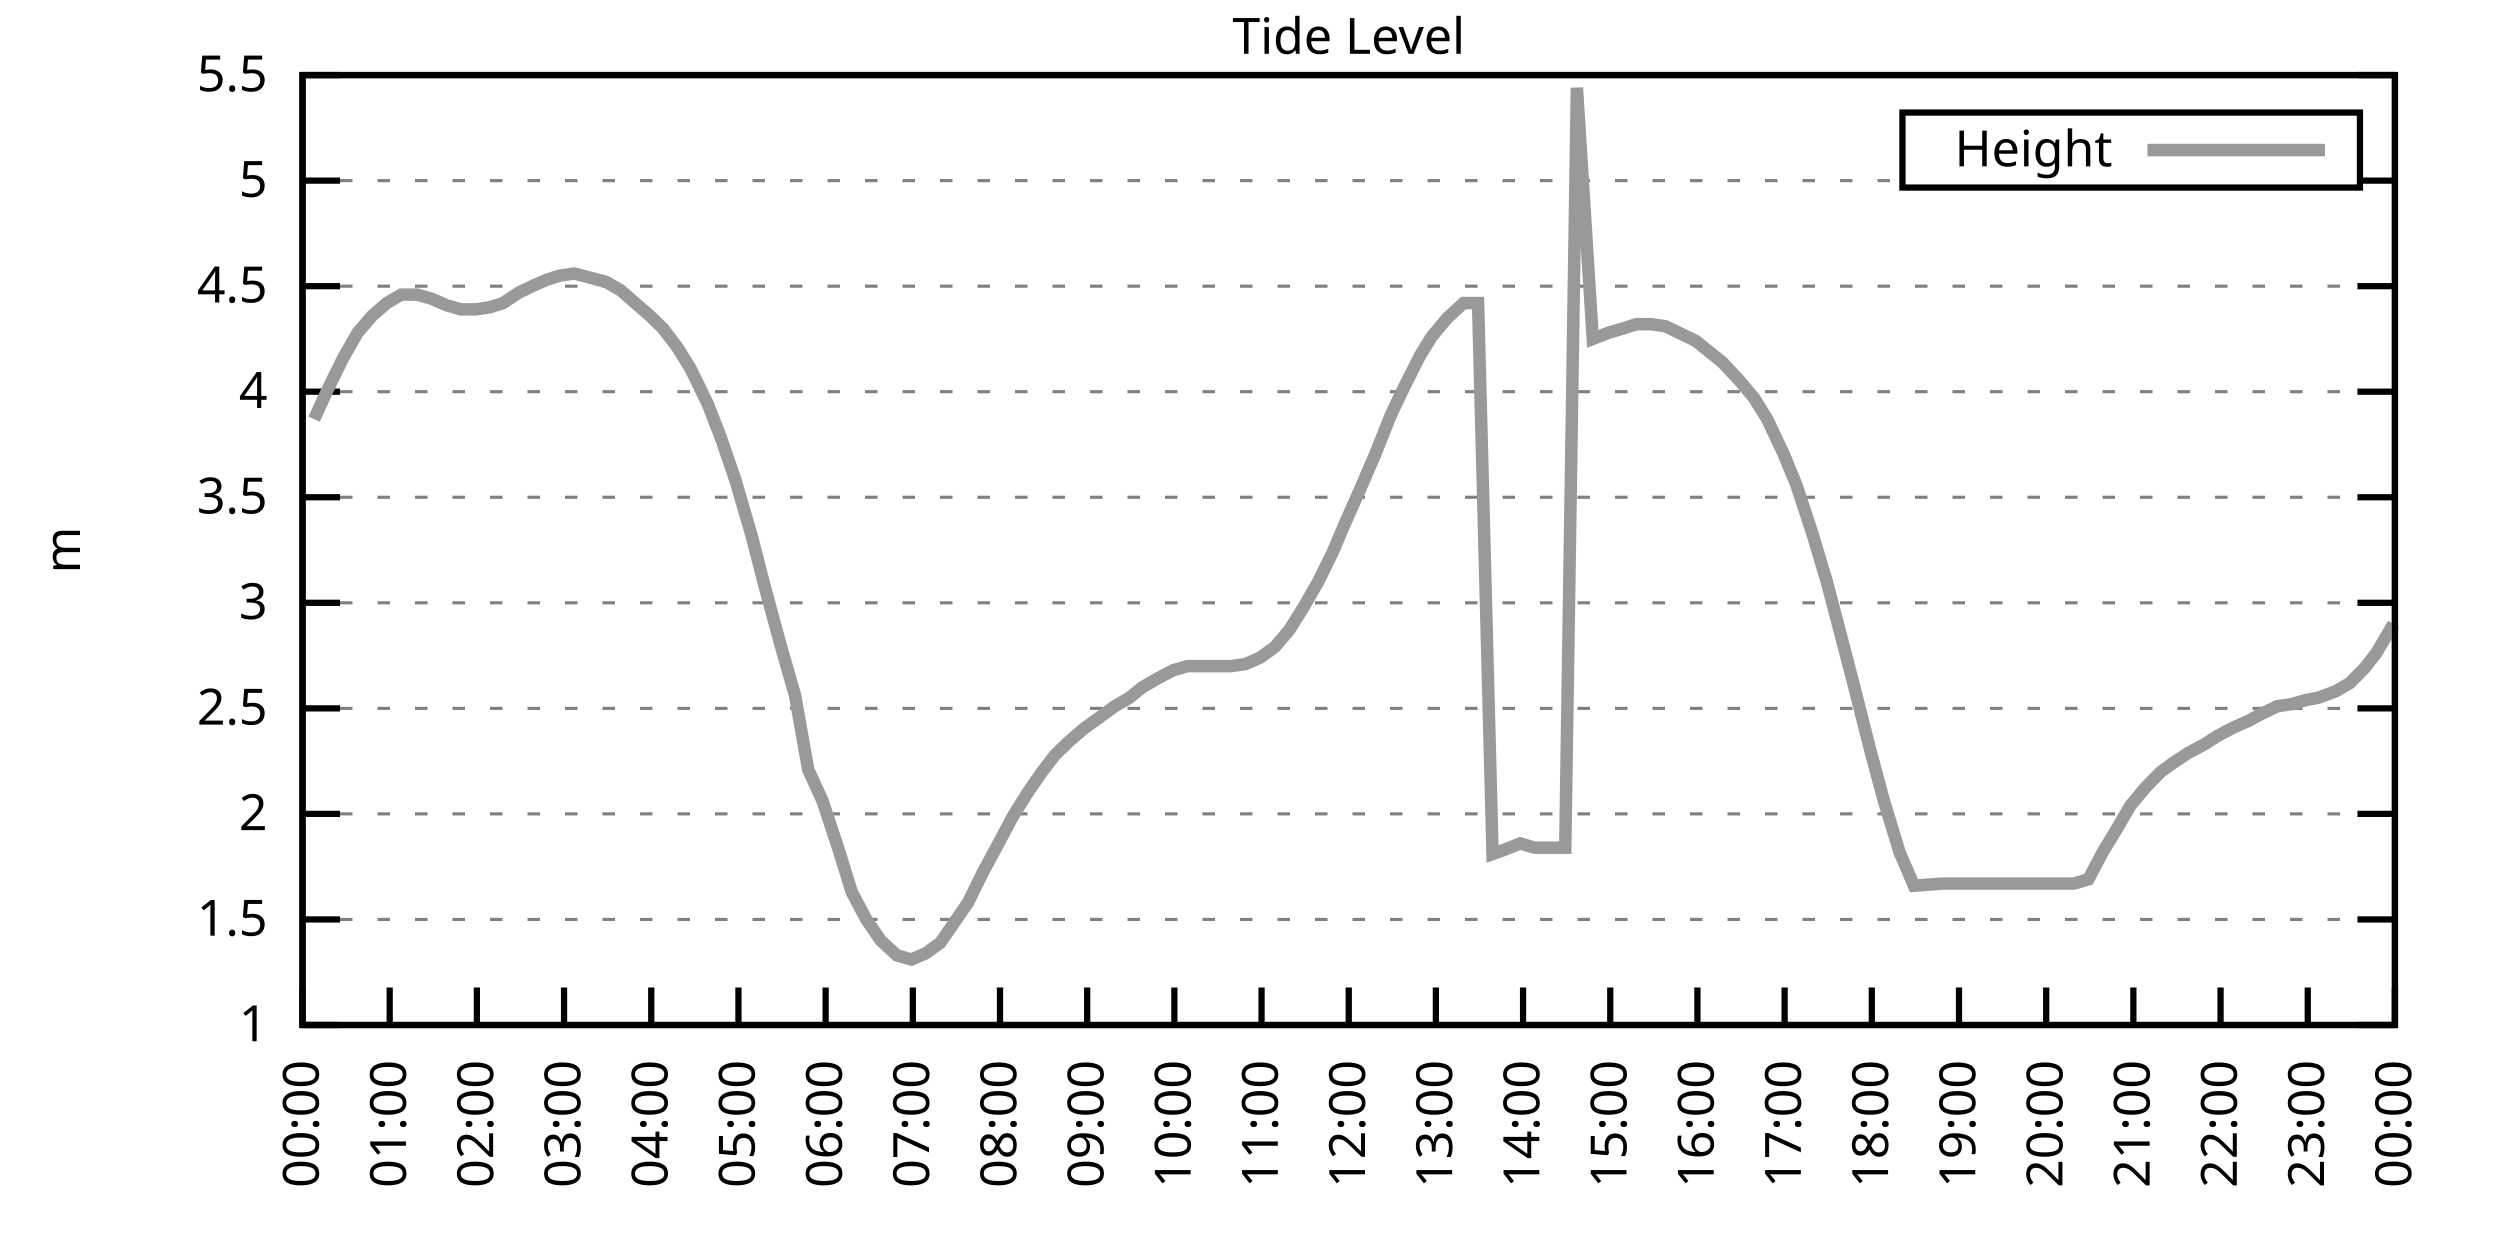
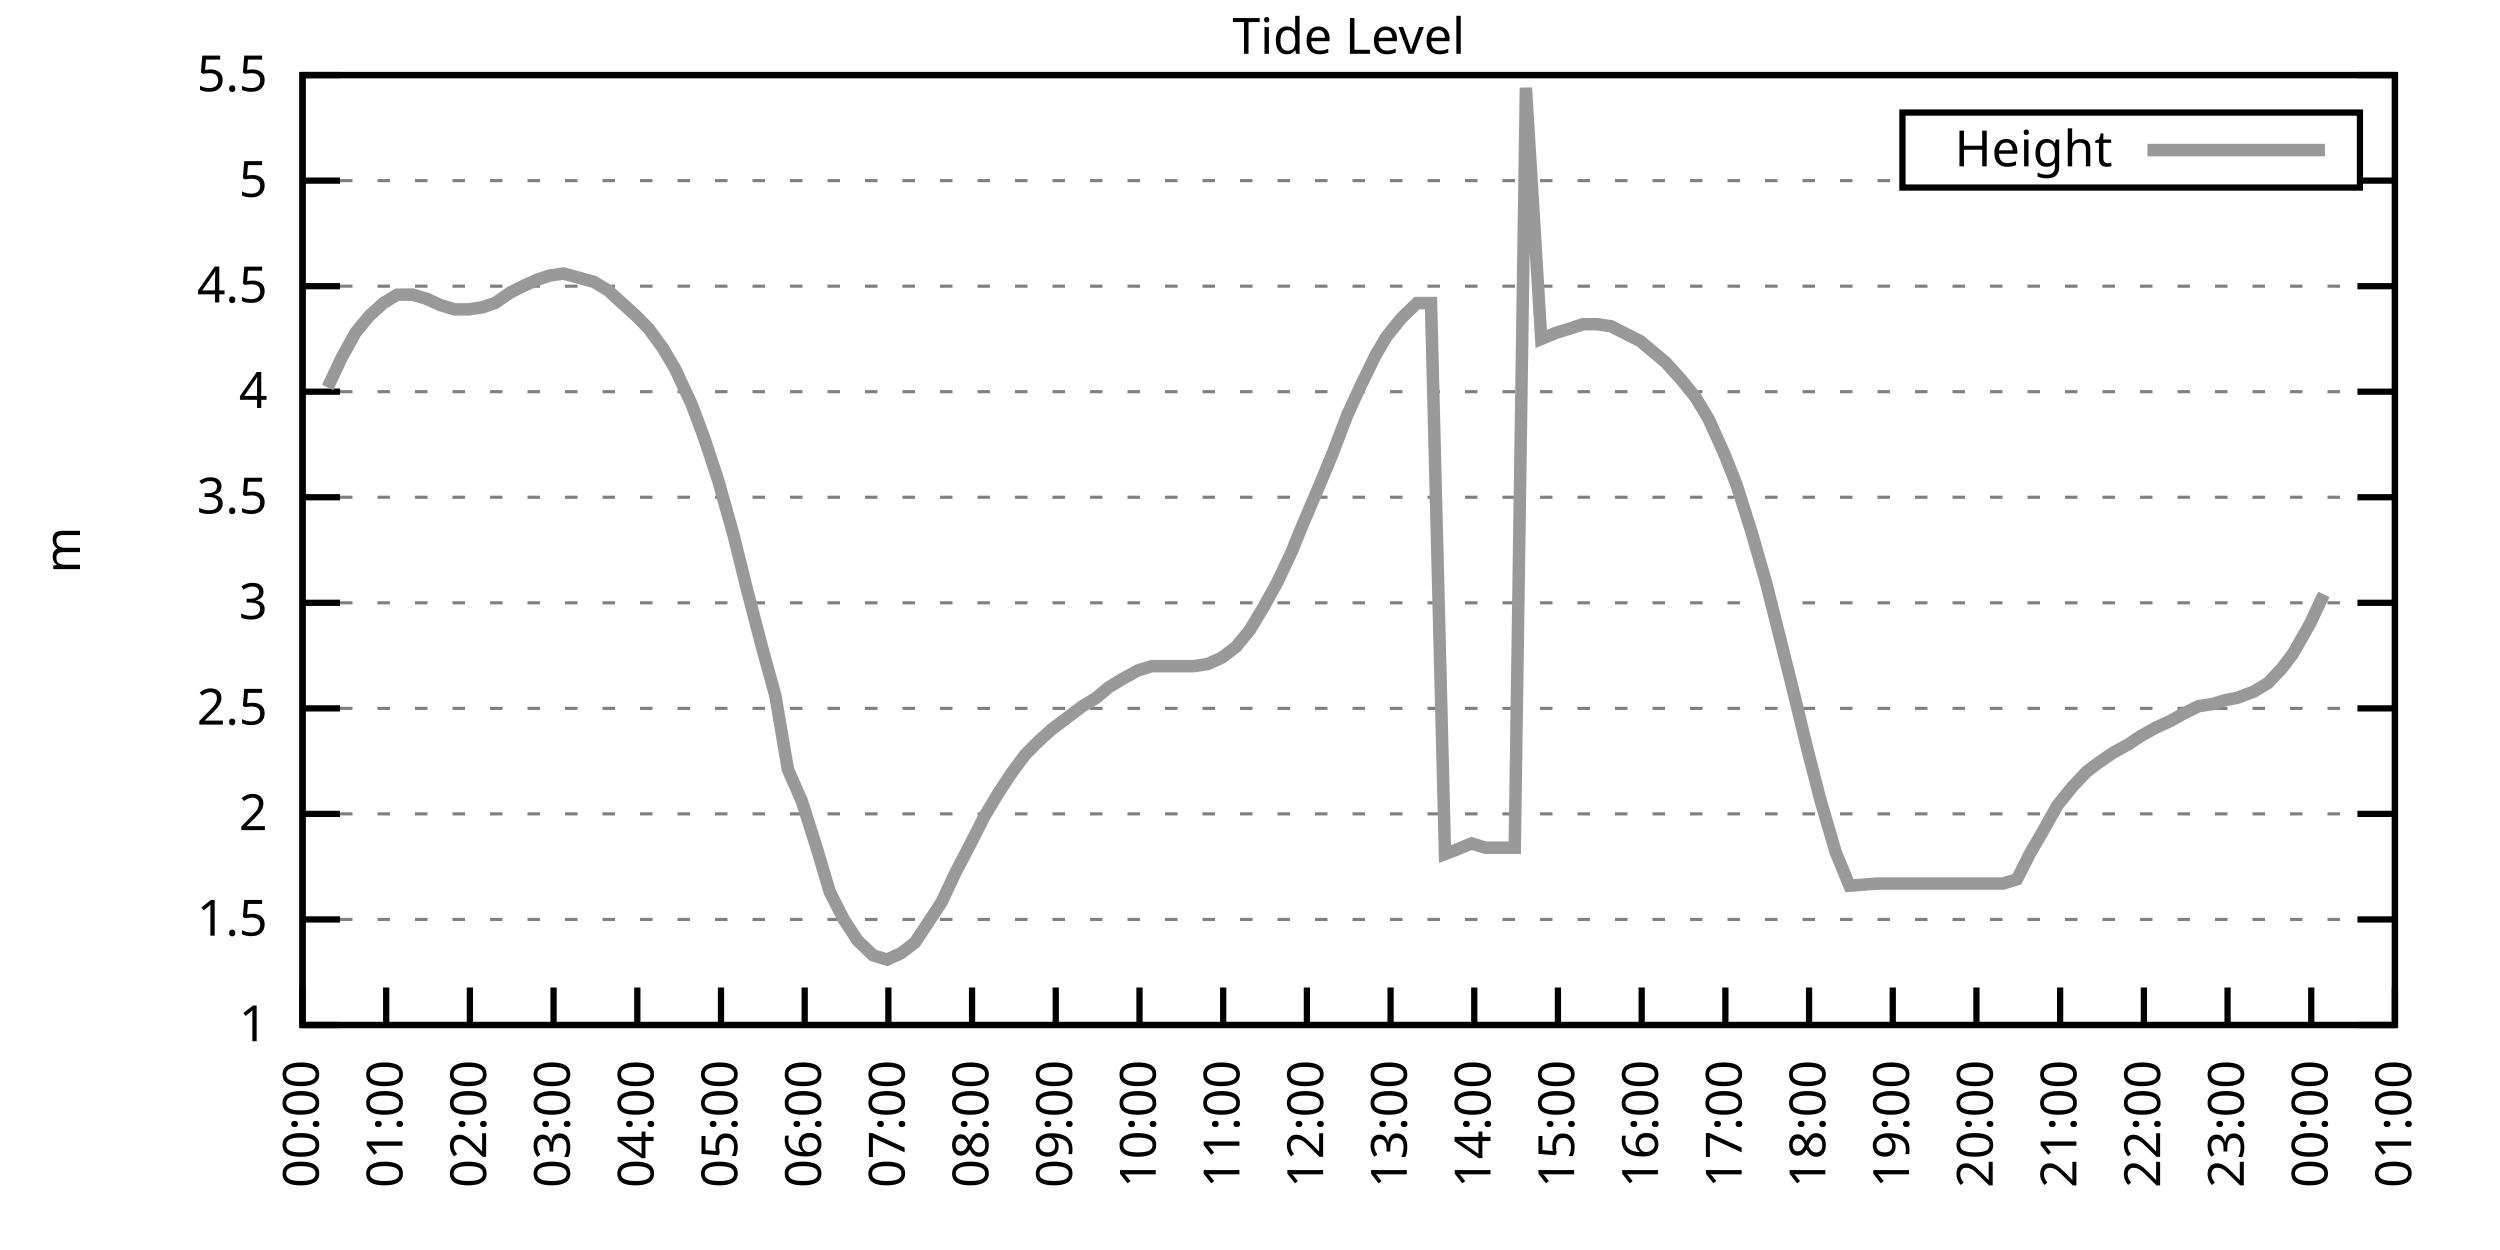
<svg xmlns="http://www.w3.org/2000/svg" xmlns:xlink="http://www.w3.org/1999/xlink" width="400" height="200" viewBox="0 0 400 200">
  <g id="gnuplot_canvas">
    <rect x="0" y="0" width="400" height="200" fill="none" />
    <defs>
      <circle id="gpDot" r="0.5" stroke-width="0.5" stroke="currentColor" />
      <path id="gpPt0" stroke-width="0.333" stroke="currentColor" d="M-1,0 h2 M0,-1 v2" />
      <path id="gpPt1" stroke-width="0.333" stroke="currentColor" d="M-1,-1 L1,1 M1,-1 L-1,1" />
      <path id="gpPt2" stroke-width="0.333" stroke="currentColor" d="M-1,0 L1,0 M0,-1 L0,1 M-1,-1 L1,1 M-1,1 L1,-1" />
      <rect id="gpPt3" stroke-width="0.333" stroke="currentColor" x="-1" y="-1" width="2" height="2" />
      <rect id="gpPt4" stroke-width="0.333" stroke="currentColor" fill="currentColor" x="-1" y="-1" width="2" height="2" />
      <circle id="gpPt5" stroke-width="0.333" stroke="currentColor" cx="0" cy="0" r="1" />
      <use xlink:href="#gpPt5" id="gpPt6" fill="currentColor" stroke="none" />
      <path id="gpPt7" stroke-width="0.333" stroke="currentColor" d="M0,-1.33 L-1.33,0.67 L1.33,0.67 z" />
      <use xlink:href="#gpPt7" id="gpPt8" fill="currentColor" stroke="none" />
      <use xlink:href="#gpPt7" id="gpPt9" stroke="currentColor" transform="rotate(180)" />
      <use xlink:href="#gpPt9" id="gpPt10" fill="currentColor" stroke="none" />
      <use xlink:href="#gpPt3" id="gpPt11" stroke="currentColor" transform="rotate(45)" />
      <use xlink:href="#gpPt11" id="gpPt12" fill="currentColor" stroke="none" />
      <path id="gpPt13" stroke-width="0.333" stroke="currentColor" d="M0,1.330 L1.265,0.411 L0.782,-1.067 L-0.782,-1.076 L-1.265,0.411 z" />
      <use xlink:href="#gpPt13" id="gpPt14" fill="currentColor" stroke="none" />
      <filter id="textbox" filterUnits="objectBoundingBox" x="0" y="0" height="1" width="1">
        <feFlood flood-color="white" flood-opacity="1" result="bgnd" />
        <feComposite in="SourceGraphic" in2="bgnd" operator="atop" />
      </filter>
      <filter id="greybox" filterUnits="objectBoundingBox" x="0" y="0" height="1" width="1">
        <feFlood flood-color="lightgrey" flood-opacity="1" result="grey" />
        <feComposite in="SourceGraphic" in2="grey" operator="atop" />
      </filter>
    </defs>
    <g fill="none" color="white" stroke="currentColor" stroke-width="1.00" stroke-linecap="butt" stroke-linejoin="miter">
</g>
    <g fill="none" color="black" stroke="currentColor" stroke-width="1.00" stroke-linecap="butt" stroke-linejoin="miter">
      <g stroke="none" shape-rendering="crispEdges">
        <polygon fill="rgb(255, 255, 255)" points="48.40,164.00 383.18,164.00 383.18,12.02 48.40,12.02 " />
      </g>
    </g>
    <g fill="none" color="black" stroke="currentColor" stroke-width="1.00" stroke-linecap="butt" stroke-linejoin="miter">
</g>
    <g fill="none" color="black" stroke="black" stroke-width="0.50" stroke-linecap="butt" stroke-linejoin="miter">
</g>
    <g fill="none" color="gray" stroke="currentColor" stroke-width="0.50" stroke-linecap="butt" stroke-linejoin="miter">
      <path stroke="gray" stroke-dasharray="2,4" class="gridline" d="M48.40,164.00 L383.19,164.00  " />
    </g>
    <g fill="none" color="gray" stroke="gray" stroke-width="1.00" stroke-linecap="butt" stroke-linejoin="miter">
</g>
    <g fill="none" color="black" stroke="currentColor" stroke-width="1.00" stroke-linecap="butt" stroke-linejoin="miter">
      <path stroke="black" d="M48.40,164.00 L54.40,164.00 M383.19,164.00 L377.19,164.00  " />
      <g transform="translate(42.80,166.60)" stroke="none" fill="black" font-family="Sans" font-size="8.00" text-anchor="end">
        <text>
          <tspan font-family="Sans"> 1</tspan>
        </text>
      </g>
    </g>
    <g fill="none" color="black" stroke="currentColor" stroke-width="1.00" stroke-linecap="butt" stroke-linejoin="miter">
</g>
    <g fill="none" color="black" stroke="black" stroke-width="0.50" stroke-linecap="butt" stroke-linejoin="miter">
</g>
    <g fill="none" color="gray" stroke="currentColor" stroke-width="0.50" stroke-linecap="butt" stroke-linejoin="miter">
      <path stroke="gray" stroke-dasharray="2,4" class="gridline" d="M48.40,147.11 L383.19,147.11  " />
    </g>
    <g fill="none" color="gray" stroke="gray" stroke-width="1.00" stroke-linecap="butt" stroke-linejoin="miter">
</g>
    <g fill="none" color="black" stroke="currentColor" stroke-width="1.00" stroke-linecap="butt" stroke-linejoin="miter">
      <path stroke="black" d="M48.40,147.11 L54.40,147.11 M383.19,147.11 L377.19,147.11  " />
      <g transform="translate(42.80,149.71)" stroke="none" fill="black" font-family="Sans" font-size="8.00" text-anchor="end">
        <text>
          <tspan font-family="Sans"> 1.5</tspan>
        </text>
      </g>
    </g>
    <g fill="none" color="black" stroke="currentColor" stroke-width="1.00" stroke-linecap="butt" stroke-linejoin="miter">
</g>
    <g fill="none" color="black" stroke="black" stroke-width="0.50" stroke-linecap="butt" stroke-linejoin="miter">
</g>
    <g fill="none" color="gray" stroke="currentColor" stroke-width="0.50" stroke-linecap="butt" stroke-linejoin="miter">
      <path stroke="gray" stroke-dasharray="2,4" class="gridline" d="M48.40,130.22 L383.19,130.22  " />
    </g>
    <g fill="none" color="gray" stroke="gray" stroke-width="1.00" stroke-linecap="butt" stroke-linejoin="miter">
</g>
    <g fill="none" color="black" stroke="currentColor" stroke-width="1.00" stroke-linecap="butt" stroke-linejoin="miter">
      <path stroke="black" d="M48.40,130.22 L54.40,130.22 M383.19,130.22 L377.19,130.22  " />
      <g transform="translate(42.80,132.82)" stroke="none" fill="black" font-family="Sans" font-size="8.00" text-anchor="end">
        <text>
          <tspan font-family="Sans"> 2</tspan>
        </text>
      </g>
    </g>
    <g fill="none" color="black" stroke="currentColor" stroke-width="1.00" stroke-linecap="butt" stroke-linejoin="miter">
</g>
    <g fill="none" color="black" stroke="black" stroke-width="0.50" stroke-linecap="butt" stroke-linejoin="miter">
</g>
    <g fill="none" color="gray" stroke="currentColor" stroke-width="0.50" stroke-linecap="butt" stroke-linejoin="miter">
      <path stroke="gray" stroke-dasharray="2,4" class="gridline" d="M48.40,113.34 L383.19,113.34  " />
    </g>
    <g fill="none" color="gray" stroke="gray" stroke-width="1.00" stroke-linecap="butt" stroke-linejoin="miter">
</g>
    <g fill="none" color="black" stroke="currentColor" stroke-width="1.00" stroke-linecap="butt" stroke-linejoin="miter">
      <path stroke="black" d="M48.40,113.34 L54.40,113.34 M383.19,113.34 L377.19,113.34  " />
      <g transform="translate(42.80,115.94)" stroke="none" fill="black" font-family="Sans" font-size="8.00" text-anchor="end">
        <text>
          <tspan font-family="Sans"> 2.5</tspan>
        </text>
      </g>
    </g>
    <g fill="none" color="black" stroke="currentColor" stroke-width="1.00" stroke-linecap="butt" stroke-linejoin="miter">
</g>
    <g fill="none" color="black" stroke="black" stroke-width="0.50" stroke-linecap="butt" stroke-linejoin="miter">
</g>
    <g fill="none" color="gray" stroke="currentColor" stroke-width="0.50" stroke-linecap="butt" stroke-linejoin="miter">
      <path stroke="gray" stroke-dasharray="2,4" class="gridline" d="M48.40,96.45 L383.19,96.45  " />
    </g>
    <g fill="none" color="gray" stroke="gray" stroke-width="1.00" stroke-linecap="butt" stroke-linejoin="miter">
</g>
    <g fill="none" color="black" stroke="currentColor" stroke-width="1.00" stroke-linecap="butt" stroke-linejoin="miter">
      <path stroke="black" d="M48.40,96.45 L54.40,96.45 M383.19,96.45 L377.19,96.45  " />
      <g transform="translate(42.80,99.05)" stroke="none" fill="black" font-family="Sans" font-size="8.00" text-anchor="end">
        <text>
          <tspan font-family="Sans"> 3</tspan>
        </text>
      </g>
    </g>
    <g fill="none" color="black" stroke="currentColor" stroke-width="1.00" stroke-linecap="butt" stroke-linejoin="miter">
</g>
    <g fill="none" color="black" stroke="black" stroke-width="0.50" stroke-linecap="butt" stroke-linejoin="miter">
</g>
    <g fill="none" color="gray" stroke="currentColor" stroke-width="0.50" stroke-linecap="butt" stroke-linejoin="miter">
      <path stroke="gray" stroke-dasharray="2,4" class="gridline" d="M48.40,79.56 L383.19,79.56  " />
    </g>
    <g fill="none" color="gray" stroke="gray" stroke-width="1.00" stroke-linecap="butt" stroke-linejoin="miter">
</g>
    <g fill="none" color="black" stroke="currentColor" stroke-width="1.00" stroke-linecap="butt" stroke-linejoin="miter">
      <path stroke="black" d="M48.40,79.56 L54.40,79.56 M383.19,79.56 L377.19,79.56  " />
      <g transform="translate(42.80,82.16)" stroke="none" fill="black" font-family="Sans" font-size="8.00" text-anchor="end">
        <text>
          <tspan font-family="Sans"> 3.5</tspan>
        </text>
      </g>
    </g>
    <g fill="none" color="black" stroke="currentColor" stroke-width="1.00" stroke-linecap="butt" stroke-linejoin="miter">
</g>
    <g fill="none" color="black" stroke="black" stroke-width="0.50" stroke-linecap="butt" stroke-linejoin="miter">
</g>
    <g fill="none" color="gray" stroke="currentColor" stroke-width="0.50" stroke-linecap="butt" stroke-linejoin="miter">
      <path stroke="gray" stroke-dasharray="2,4" class="gridline" d="M48.40,62.67 L383.19,62.67  " />
    </g>
    <g fill="none" color="gray" stroke="gray" stroke-width="1.00" stroke-linecap="butt" stroke-linejoin="miter">
</g>
    <g fill="none" color="black" stroke="currentColor" stroke-width="1.00" stroke-linecap="butt" stroke-linejoin="miter">
      <path stroke="black" d="M48.40,62.67 L54.40,62.67 M383.19,62.67 L377.19,62.67  " />
      <g transform="translate(42.80,65.27)" stroke="none" fill="black" font-family="Sans" font-size="8.00" text-anchor="end">
        <text>
          <tspan font-family="Sans"> 4</tspan>
        </text>
      </g>
    </g>
    <g fill="none" color="black" stroke="currentColor" stroke-width="1.00" stroke-linecap="butt" stroke-linejoin="miter">
</g>
    <g fill="none" color="black" stroke="black" stroke-width="0.50" stroke-linecap="butt" stroke-linejoin="miter">
</g>
    <g fill="none" color="gray" stroke="currentColor" stroke-width="0.50" stroke-linecap="butt" stroke-linejoin="miter">
      <path stroke="gray" stroke-dasharray="2,4" class="gridline" d="M48.40,45.79 L383.19,45.79  " />
    </g>
    <g fill="none" color="gray" stroke="gray" stroke-width="1.00" stroke-linecap="butt" stroke-linejoin="miter">
</g>
    <g fill="none" color="black" stroke="currentColor" stroke-width="1.00" stroke-linecap="butt" stroke-linejoin="miter">
      <path stroke="black" d="M48.40,45.79 L54.40,45.79 M383.19,45.79 L377.19,45.79  " />
      <g transform="translate(42.80,48.39)" stroke="none" fill="black" font-family="Sans" font-size="8.00" text-anchor="end">
        <text>
          <tspan font-family="Sans"> 4.5</tspan>
        </text>
      </g>
    </g>
    <g fill="none" color="black" stroke="currentColor" stroke-width="1.00" stroke-linecap="butt" stroke-linejoin="miter">
</g>
    <g fill="none" color="black" stroke="black" stroke-width="0.50" stroke-linecap="butt" stroke-linejoin="miter">
</g>
    <g fill="none" color="gray" stroke="currentColor" stroke-width="0.50" stroke-linecap="butt" stroke-linejoin="miter">
      <path stroke="gray" stroke-dasharray="2,4" class="gridline" d="M48.40,28.90 L304.39,28.90 M377.59,28.90 L383.19,28.90  " />
    </g>
    <g fill="none" color="gray" stroke="gray" stroke-width="1.00" stroke-linecap="butt" stroke-linejoin="miter">
</g>
    <g fill="none" color="black" stroke="currentColor" stroke-width="1.00" stroke-linecap="butt" stroke-linejoin="miter">
      <path stroke="black" d="M48.40,28.90 L54.40,28.90 M383.19,28.90 L377.19,28.90  " />
      <g transform="translate(42.80,31.50)" stroke="none" fill="black" font-family="Sans" font-size="8.00" text-anchor="end">
        <text>
          <tspan font-family="Sans"> 5</tspan>
        </text>
      </g>
    </g>
    <g fill="none" color="black" stroke="currentColor" stroke-width="1.00" stroke-linecap="butt" stroke-linejoin="miter">
</g>
    <g fill="none" color="black" stroke="black" stroke-width="0.50" stroke-linecap="butt" stroke-linejoin="miter">
</g>
    <g fill="none" color="gray" stroke="currentColor" stroke-width="0.50" stroke-linecap="butt" stroke-linejoin="miter">
      <path stroke="gray" stroke-dasharray="2,4" class="gridline" d="M48.40,12.01 L383.19,12.01  " />
    </g>
    <g fill="none" color="gray" stroke="gray" stroke-width="1.00" stroke-linecap="butt" stroke-linejoin="miter">
</g>
    <g fill="none" color="black" stroke="currentColor" stroke-width="1.00" stroke-linecap="butt" stroke-linejoin="miter">
      <path stroke="black" d="M48.40,12.01 L54.40,12.01 M383.19,12.01 L377.19,12.01  " />
      <g transform="translate(42.80,14.61)" stroke="none" fill="black" font-family="Sans" font-size="8.00" text-anchor="end">
        <text>
          <tspan font-family="Sans"> 5.5</tspan>
        </text>
      </g>
    </g>
    <g fill="none" color="black" stroke="currentColor" stroke-width="1.00" stroke-linecap="butt" stroke-linejoin="miter">
      <path stroke="black" d="M48.40,164.00 L48.40,158.00  " />
      <g transform="translate(51.00,169.60) rotate(270.00)" stroke="none" fill="black" font-family="Sans" font-size="8.00" text-anchor="end">
        <text>
          <tspan font-family="Sans">00:00</tspan>
        </text>
      </g>
    </g>
    <g fill="none" color="black" stroke="currentColor" stroke-width="1.00" stroke-linecap="butt" stroke-linejoin="miter">
-       <path stroke="black" d="M62.35,164.00 L62.35,158.00  " />
-       <g transform="translate(64.95,169.60) rotate(270.00)" stroke="none" fill="black" font-family="Sans" font-size="8.00" text-anchor="end">
+       <path stroke="black" d="M61.79,164.00 L61.79,158.00  " />
+       <g transform="translate(64.39,169.60) rotate(270.00)" stroke="none" fill="black" font-family="Sans" font-size="8.00" text-anchor="end">
        <text>
          <tspan font-family="Sans">01:00</tspan>
        </text>
      </g>
    </g>
    <g fill="none" color="black" stroke="currentColor" stroke-width="1.00" stroke-linecap="butt" stroke-linejoin="miter">
-       <path stroke="black" d="M76.30,164.00 L76.30,158.00  " />
-       <g transform="translate(78.90,169.60) rotate(270.00)" stroke="none" fill="black" font-family="Sans" font-size="8.00" text-anchor="end">
+       <path stroke="black" d="M75.18,164.00 L75.18,158.00  " />
+       <g transform="translate(77.78,169.60) rotate(270.00)" stroke="none" fill="black" font-family="Sans" font-size="8.00" text-anchor="end">
        <text>
          <tspan font-family="Sans">02:00</tspan>
        </text>
      </g>
    </g>
    <g fill="none" color="black" stroke="currentColor" stroke-width="1.00" stroke-linecap="butt" stroke-linejoin="miter">
-       <path stroke="black" d="M90.25,164.00 L90.25,158.00  " />
-       <g transform="translate(92.85,169.60) rotate(270.00)" stroke="none" fill="black" font-family="Sans" font-size="8.00" text-anchor="end">
+       <path stroke="black" d="M88.57,164.00 L88.57,158.00  " />
+       <g transform="translate(91.17,169.60) rotate(270.00)" stroke="none" fill="black" font-family="Sans" font-size="8.00" text-anchor="end">
        <text>
          <tspan font-family="Sans">03:00</tspan>
        </text>
      </g>
    </g>
    <g fill="none" color="black" stroke="currentColor" stroke-width="1.00" stroke-linecap="butt" stroke-linejoin="miter">
-       <path stroke="black" d="M104.20,164.00 L104.20,158.00  " />
-       <g transform="translate(106.80,169.60) rotate(270.00)" stroke="none" fill="black" font-family="Sans" font-size="8.00" text-anchor="end">
+       <path stroke="black" d="M101.97,164.00 L101.97,158.00  " />
+       <g transform="translate(104.57,169.60) rotate(270.00)" stroke="none" fill="black" font-family="Sans" font-size="8.00" text-anchor="end">
        <text>
          <tspan font-family="Sans">04:00</tspan>
        </text>
      </g>
    </g>
    <g fill="none" color="black" stroke="currentColor" stroke-width="1.00" stroke-linecap="butt" stroke-linejoin="miter">
-       <path stroke="black" d="M118.15,164.00 L118.15,158.00  " />
-       <g transform="translate(120.75,169.60) rotate(270.00)" stroke="none" fill="black" font-family="Sans" font-size="8.00" text-anchor="end">
+       <path stroke="black" d="M115.36,164.00 L115.36,158.00  " />
+       <g transform="translate(117.96,169.60) rotate(270.00)" stroke="none" fill="black" font-family="Sans" font-size="8.00" text-anchor="end">
        <text>
          <tspan font-family="Sans">05:00</tspan>
        </text>
      </g>
    </g>
    <g fill="none" color="black" stroke="currentColor" stroke-width="1.00" stroke-linecap="butt" stroke-linejoin="miter">
-       <path stroke="black" d="M132.10,164.00 L132.10,158.00  " />
-       <g transform="translate(134.70,169.60) rotate(270.00)" stroke="none" fill="black" font-family="Sans" font-size="8.00" text-anchor="end">
+       <path stroke="black" d="M128.75,164.00 L128.75,158.00  " />
+       <g transform="translate(131.35,169.60) rotate(270.00)" stroke="none" fill="black" font-family="Sans" font-size="8.00" text-anchor="end">
        <text>
          <tspan font-family="Sans">06:00</tspan>
        </text>
      </g>
    </g>
    <g fill="none" color="black" stroke="currentColor" stroke-width="1.00" stroke-linecap="butt" stroke-linejoin="miter">
-       <path stroke="black" d="M146.05,164.00 L146.05,158.00  " />
-       <g transform="translate(148.65,169.60) rotate(270.00)" stroke="none" fill="black" font-family="Sans" font-size="8.00" text-anchor="end">
+       <path stroke="black" d="M142.14,164.00 L142.14,158.00  " />
+       <g transform="translate(144.74,169.60) rotate(270.00)" stroke="none" fill="black" font-family="Sans" font-size="8.00" text-anchor="end">
        <text>
          <tspan font-family="Sans">07:00</tspan>
        </text>
      </g>
    </g>
    <g fill="none" color="black" stroke="currentColor" stroke-width="1.00" stroke-linecap="butt" stroke-linejoin="miter">
-       <path stroke="black" d="M160.00,164.00 L160.00,158.00  " />
-       <g transform="translate(162.60,169.60) rotate(270.00)" stroke="none" fill="black" font-family="Sans" font-size="8.00" text-anchor="end">
+       <path stroke="black" d="M155.53,164.00 L155.53,158.00  " />
+       <g transform="translate(158.13,169.60) rotate(270.00)" stroke="none" fill="black" font-family="Sans" font-size="8.00" text-anchor="end">
        <text>
          <tspan font-family="Sans">08:00</tspan>
        </text>
      </g>
    </g>
    <g fill="none" color="black" stroke="currentColor" stroke-width="1.00" stroke-linecap="butt" stroke-linejoin="miter">
-       <path stroke="black" d="M173.95,164.00 L173.95,158.00  " />
-       <g transform="translate(176.55,169.60) rotate(270.00)" stroke="none" fill="black" font-family="Sans" font-size="8.00" text-anchor="end">
+       <path stroke="black" d="M168.92,164.00 L168.92,158.00  " />
+       <g transform="translate(171.52,169.60) rotate(270.00)" stroke="none" fill="black" font-family="Sans" font-size="8.00" text-anchor="end">
        <text>
          <tspan font-family="Sans">09:00</tspan>
        </text>
      </g>
    </g>
    <g fill="none" color="black" stroke="currentColor" stroke-width="1.00" stroke-linecap="butt" stroke-linejoin="miter">
-       <path stroke="black" d="M187.90,164.00 L187.90,158.00  " />
-       <g transform="translate(190.50,169.60) rotate(270.00)" stroke="none" fill="black" font-family="Sans" font-size="8.00" text-anchor="end">
+       <path stroke="black" d="M182.32,164.00 L182.32,158.00  " />
+       <g transform="translate(184.92,169.60) rotate(270.00)" stroke="none" fill="black" font-family="Sans" font-size="8.00" text-anchor="end">
        <text>
          <tspan font-family="Sans">10:00</tspan>
        </text>
      </g>
    </g>
    <g fill="none" color="black" stroke="currentColor" stroke-width="1.00" stroke-linecap="butt" stroke-linejoin="miter">
-       <path stroke="black" d="M201.85,164.00 L201.85,158.00  " />
-       <g transform="translate(204.45,169.60) rotate(270.00)" stroke="none" fill="black" font-family="Sans" font-size="8.00" text-anchor="end">
+       <path stroke="black" d="M195.71,164.00 L195.71,158.00  " />
+       <g transform="translate(198.31,169.60) rotate(270.00)" stroke="none" fill="black" font-family="Sans" font-size="8.00" text-anchor="end">
        <text>
          <tspan font-family="Sans">11:00</tspan>
        </text>
      </g>
    </g>
    <g fill="none" color="black" stroke="currentColor" stroke-width="1.00" stroke-linecap="butt" stroke-linejoin="miter">
-       <path stroke="black" d="M215.80,164.00 L215.80,158.00  " />
-       <g transform="translate(218.40,169.60) rotate(270.00)" stroke="none" fill="black" font-family="Sans" font-size="8.00" text-anchor="end">
+       <path stroke="black" d="M209.10,164.00 L209.10,158.00  " />
+       <g transform="translate(211.70,169.60) rotate(270.00)" stroke="none" fill="black" font-family="Sans" font-size="8.00" text-anchor="end">
        <text>
          <tspan font-family="Sans">12:00</tspan>
        </text>
      </g>
    </g>
    <g fill="none" color="black" stroke="currentColor" stroke-width="1.00" stroke-linecap="butt" stroke-linejoin="miter">
-       <path stroke="black" d="M229.74,164.00 L229.74,158.00  " />
-       <g transform="translate(232.34,169.60) rotate(270.00)" stroke="none" fill="black" font-family="Sans" font-size="8.00" text-anchor="end">
+       <path stroke="black" d="M222.49,164.00 L222.49,158.00  " />
+       <g transform="translate(225.09,169.60) rotate(270.00)" stroke="none" fill="black" font-family="Sans" font-size="8.00" text-anchor="end">
        <text>
          <tspan font-family="Sans">13:00</tspan>
        </text>
      </g>
    </g>
    <g fill="none" color="black" stroke="currentColor" stroke-width="1.00" stroke-linecap="butt" stroke-linejoin="miter">
-       <path stroke="black" d="M243.69,164.00 L243.69,158.00  " />
-       <g transform="translate(246.29,169.60) rotate(270.00)" stroke="none" fill="black" font-family="Sans" font-size="8.00" text-anchor="end">
+       <path stroke="black" d="M235.88,164.00 L235.88,158.00  " />
+       <g transform="translate(238.48,169.60) rotate(270.00)" stroke="none" fill="black" font-family="Sans" font-size="8.00" text-anchor="end">
        <text>
          <tspan font-family="Sans">14:00</tspan>
        </text>
      </g>
    </g>
    <g fill="none" color="black" stroke="currentColor" stroke-width="1.00" stroke-linecap="butt" stroke-linejoin="miter">
-       <path stroke="black" d="M257.64,164.00 L257.64,158.00  " />
-       <g transform="translate(260.24,169.60) rotate(270.00)" stroke="none" fill="black" font-family="Sans" font-size="8.00" text-anchor="end">
+       <path stroke="black" d="M249.27,164.00 L249.27,158.00  " />
+       <g transform="translate(251.87,169.60) rotate(270.00)" stroke="none" fill="black" font-family="Sans" font-size="8.00" text-anchor="end">
        <text>
          <tspan font-family="Sans">15:00</tspan>
        </text>
      </g>
    </g>
    <g fill="none" color="black" stroke="currentColor" stroke-width="1.00" stroke-linecap="butt" stroke-linejoin="miter">
-       <path stroke="black" d="M271.59,164.00 L271.59,158.00  " />
-       <g transform="translate(274.19,169.60) rotate(270.00)" stroke="none" fill="black" font-family="Sans" font-size="8.00" text-anchor="end">
+       <path stroke="black" d="M262.67,164.00 L262.67,158.00  " />
+       <g transform="translate(265.27,169.60) rotate(270.00)" stroke="none" fill="black" font-family="Sans" font-size="8.00" text-anchor="end">
        <text>
          <tspan font-family="Sans">16:00</tspan>
        </text>
      </g>
    </g>
    <g fill="none" color="black" stroke="currentColor" stroke-width="1.00" stroke-linecap="butt" stroke-linejoin="miter">
-       <path stroke="black" d="M285.54,164.00 L285.54,158.00  " />
-       <g transform="translate(288.14,169.60) rotate(270.00)" stroke="none" fill="black" font-family="Sans" font-size="8.00" text-anchor="end">
+       <path stroke="black" d="M276.06,164.00 L276.06,158.00  " />
+       <g transform="translate(278.66,169.60) rotate(270.00)" stroke="none" fill="black" font-family="Sans" font-size="8.00" text-anchor="end">
        <text>
          <tspan font-family="Sans">17:00</tspan>
        </text>
      </g>
    </g>
    <g fill="none" color="black" stroke="currentColor" stroke-width="1.00" stroke-linecap="butt" stroke-linejoin="miter">
-       <path stroke="black" d="M299.49,164.00 L299.49,158.00  " />
-       <g transform="translate(302.09,169.60) rotate(270.00)" stroke="none" fill="black" font-family="Sans" font-size="8.00" text-anchor="end">
+       <path stroke="black" d="M289.45,164.00 L289.45,158.00  " />
+       <g transform="translate(292.05,169.60) rotate(270.00)" stroke="none" fill="black" font-family="Sans" font-size="8.00" text-anchor="end">
        <text>
          <tspan font-family="Sans">18:00</tspan>
        </text>
      </g>
    </g>
    <g fill="none" color="black" stroke="currentColor" stroke-width="1.00" stroke-linecap="butt" stroke-linejoin="miter">
-       <path stroke="black" d="M313.44,164.00 L313.44,158.00  " />
-       <g transform="translate(316.04,169.60) rotate(270.00)" stroke="none" fill="black" font-family="Sans" font-size="8.00" text-anchor="end">
+       <path stroke="black" d="M302.84,164.00 L302.84,158.00  " />
+       <g transform="translate(305.44,169.60) rotate(270.00)" stroke="none" fill="black" font-family="Sans" font-size="8.00" text-anchor="end">
        <text>
          <tspan font-family="Sans">19:00</tspan>
        </text>
      </g>
    </g>
    <g fill="none" color="black" stroke="currentColor" stroke-width="1.00" stroke-linecap="butt" stroke-linejoin="miter">
-       <path stroke="black" d="M327.39,164.00 L327.39,158.00  " />
-       <g transform="translate(329.99,169.60) rotate(270.00)" stroke="none" fill="black" font-family="Sans" font-size="8.00" text-anchor="end">
+       <path stroke="black" d="M316.23,164.00 L316.23,158.00  " />
+       <g transform="translate(318.83,169.60) rotate(270.00)" stroke="none" fill="black" font-family="Sans" font-size="8.00" text-anchor="end">
        <text>
          <tspan font-family="Sans">20:00</tspan>
        </text>
      </g>
    </g>
    <g fill="none" color="black" stroke="currentColor" stroke-width="1.00" stroke-linecap="butt" stroke-linejoin="miter">
-       <path stroke="black" d="M341.34,164.00 L341.34,158.00  " />
-       <g transform="translate(343.94,169.60) rotate(270.00)" stroke="none" fill="black" font-family="Sans" font-size="8.00" text-anchor="end">
+       <path stroke="black" d="M329.62,164.00 L329.62,158.00  " />
+       <g transform="translate(332.22,169.60) rotate(270.00)" stroke="none" fill="black" font-family="Sans" font-size="8.00" text-anchor="end">
        <text>
          <tspan font-family="Sans">21:00</tspan>
        </text>
      </g>
    </g>
    <g fill="none" color="black" stroke="currentColor" stroke-width="1.00" stroke-linecap="butt" stroke-linejoin="miter">
-       <path stroke="black" d="M355.29,164.00 L355.29,158.00  " />
-       <g transform="translate(357.89,169.60) rotate(270.00)" stroke="none" fill="black" font-family="Sans" font-size="8.00" text-anchor="end">
+       <path stroke="black" d="M343.02,164.00 L343.02,158.00  " />
+       <g transform="translate(345.62,169.60) rotate(270.00)" stroke="none" fill="black" font-family="Sans" font-size="8.00" text-anchor="end">
        <text>
          <tspan font-family="Sans">22:00</tspan>
        </text>
      </g>
    </g>
    <g fill="none" color="black" stroke="currentColor" stroke-width="1.00" stroke-linecap="butt" stroke-linejoin="miter">
-       <path stroke="black" d="M369.24,164.00 L369.24,158.00  " />
-       <g transform="translate(371.84,169.60) rotate(270.00)" stroke="none" fill="black" font-family="Sans" font-size="8.00" text-anchor="end">
+       <path stroke="black" d="M356.41,164.00 L356.41,158.00  " />
+       <g transform="translate(359.01,169.60) rotate(270.00)" stroke="none" fill="black" font-family="Sans" font-size="8.00" text-anchor="end">
        <text>
          <tspan font-family="Sans">23:00</tspan>
+         </text>
+       </g>
+     </g>
+     <g fill="none" color="black" stroke="currentColor" stroke-width="1.00" stroke-linecap="butt" stroke-linejoin="miter">
+       <path stroke="black" d="M369.80,164.00 L369.80,158.00  " />
+       <g transform="translate(372.40,169.60) rotate(270.00)" stroke="none" fill="black" font-family="Sans" font-size="8.00" text-anchor="end">
+         <text>
+           <tspan font-family="Sans">00:00</tspan>
        </text>
      </g>
    </g>
    <g fill="none" color="black" stroke="currentColor" stroke-width="1.00" stroke-linecap="butt" stroke-linejoin="miter">
      <path stroke="black" d="M383.19,164.00 L383.19,158.00  " />
      <g transform="translate(385.79,169.60) rotate(270.00)" stroke="none" fill="black" font-family="Sans" font-size="8.00" text-anchor="end">
        <text>
-           <tspan font-family="Sans">00:00</tspan>
+           <tspan font-family="Sans">01:00</tspan>
        </text>
      </g>
    </g>
    <g fill="none" color="black" stroke="currentColor" stroke-width="1.00" stroke-linecap="butt" stroke-linejoin="miter">
</g>
    <g fill="none" color="black" stroke="currentColor" stroke-width="1.00" stroke-linecap="butt" stroke-linejoin="miter">
      <path stroke="black" d="M48.40,12.01 L48.40,164.00 L383.19,164.00 L383.19,12.01 L48.40,12.01 Z  " />
    </g>
    <g fill="none" color="black" stroke="currentColor" stroke-width="1.00" stroke-linecap="butt" stroke-linejoin="miter">
</g>
    <g fill="none" color="black" stroke="currentColor" stroke-width="1.00" stroke-linecap="butt" stroke-linejoin="miter">
      <path stroke="black" d="M304.39,30.01 L304.39,18.01 L377.59,18.01 L377.59,30.01 L304.39,30.01 Z  " />
    </g>
    <g id="Tide_level_plot_1">
      <g fill="none" color="white" stroke="black" stroke-width="2.00" stroke-linecap="butt" stroke-linejoin="miter">
</g>
      <g fill="none" color="black" stroke="currentColor" stroke-width="2.00" stroke-linecap="butt" stroke-linejoin="miter">
        <g transform="translate(337.99,26.61)" stroke="none" fill="black" font-family="Sans" font-size="8.00" text-anchor="end">
          <text>
            <tspan font-family="Sans">Height</tspan>
          </text>
        </g>
      </g>
      <g fill="none" color="black" stroke="currentColor" stroke-width="2.00" stroke-linecap="butt" stroke-linejoin="miter">
-         <path stroke="rgb(153, 153, 153)" d="M343.59,24.01 L371.99,24.01 M50.26,67.06 L52.58,62.00 L54.91,57.27 L57.23,53.22 L59.56,50.51 L61.88,48.49   L64.21,47.14 L66.77,47.14 L69.09,47.81 L71.42,48.83 L73.74,49.50 L76.07,49.50 L78.39,49.16 L80.48,48.49   L83.04,46.80 L85.13,45.79 L87.46,44.77 L89.55,44.10 L91.88,43.76 L94.43,44.43 L96.99,45.11 L99.32,46.46   L101.64,48.49 L103.97,50.51 L106.06,52.54 L108.38,55.58 L110.48,58.96 L113.27,64.70 L115.36,70.10 L117.68,76.86   L120.24,85.64 L122.33,93.75 L124.89,103.20 L127.22,111.31 L129.31,123.13 L131.63,128.20 L134.19,135.97 L136.28,142.72   L138.61,147.11 L140.93,150.49 L143.49,152.85 L145.81,153.53 L148.14,152.52 L150.46,150.83 L152.79,147.45 L154.88,144.41   L157.21,139.68 L159.76,134.95 L162.09,130.56 L164.41,126.85 L166.74,123.47 L168.83,120.77 L170.92,118.74 L173.25,116.71   L175.57,115.03 L178.36,113.00 L180.69,111.65 L182.78,109.96 L185.11,108.61 L187.66,107.26 L189.99,106.58 L192.31,106.58   L194.17,106.58 L196.96,106.58 L199.29,106.24 L201.61,105.23 L203.94,103.54 L206.26,100.84 L208.59,97.12 L210.91,93.07   L213.24,88.34 L215.10,83.95 L217.65,78.21 L219.98,72.81 L222.54,66.39 L224.63,62.00 L227.19,56.93 L229.05,53.89   L231.60,50.85 L234.16,48.49 L236.49,48.49 L238.81,136.64 L240.67,135.97 L243.23,134.95 L245.55,135.63 L248.11,135.63   L250.44,135.63 L252.30,14.04 L254.85,54.23 L257.41,53.22 L259.74,52.54 L261.83,51.87 L264.15,51.87 L266.48,52.20   L268.57,53.22 L271.36,54.57 L273.45,56.26 L275.55,57.94 L278.10,60.65 L280.66,63.69 L282.75,67.06 L285.31,72.47   L287.40,77.53 L289.96,85.30 L292.29,93.07 L294.15,100.16 L296.70,109.96 L299.26,120.09 L301.35,127.86 L303.91,136.30   L306.23,141.71 L310.88,141.37 L312.74,141.37 L315.53,141.37 L317.86,141.37 L319.95,141.37 L322.28,141.37 L324.83,141.37   L326.93,141.37 L329.48,141.37 L331.81,141.37 L334.13,140.69 L336.46,136.30 L338.32,133.26 L340.88,128.87 L343.43,125.83   L345.76,123.47 L347.62,122.12 L350.18,120.43 L352.73,119.08 L354.83,117.73 L357.38,116.38 L359.71,115.36 L361.57,114.35   L364.36,113.00 L366.68,112.66 L369.01,111.99 L370.87,111.65 L373.66,110.63 L375.98,109.28 L378.31,106.92 L380.17,104.56   L382.96,99.83  " />
+         <path stroke="rgb(153, 153, 153)" d="M343.59,24.01 L371.99,24.01 M52.42,62.00 L54.65,57.27 L56.88,53.22 L59.11,50.51 L61.35,48.49 L63.58,47.14   L66.03,47.14 L68.26,47.81 L70.50,48.83 L72.73,49.50 L74.96,49.50 L77.19,49.16 L79.20,48.49 L81.66,46.80   L83.66,45.79 L85.90,44.77 L87.91,44.10 L90.14,43.76 L92.59,44.43 L95.05,45.11 L97.28,46.46 L99.51,48.49   L101.74,50.51 L103.75,52.54 L105.98,55.58 L107.99,58.96 L110.67,64.70 L112.68,70.10 L114.91,76.86 L117.37,85.64   L119.38,93.75 L121.83,103.20 L124.06,111.31 L126.07,123.13 L128.30,128.20 L130.76,135.97 L132.77,142.72 L135.00,147.11   L137.23,150.49 L139.69,152.85 L141.92,153.53 L144.15,152.52 L146.38,150.83 L148.61,147.45 L150.62,144.41 L152.85,139.68   L155.31,134.95 L157.54,130.56 L159.77,126.85 L162.01,123.47 L164.01,120.77 L166.02,118.74 L168.25,116.71 L170.49,115.03   L173.17,113.00 L175.40,111.65 L177.41,109.96 L179.64,108.61 L182.09,107.26 L184.32,106.58 L186.56,106.58 L188.34,106.58   L191.02,106.58 L193.25,106.24 L195.48,105.23 L197.72,103.54 L199.95,100.84 L202.18,97.12 L204.41,93.07 L206.64,88.34   L208.43,83.95 L210.88,78.21 L213.12,72.81 L215.57,66.39 L217.58,62.00 L220.04,56.93 L221.82,53.89 L224.28,50.85   L226.73,48.49 L228.96,48.49 L231.20,136.64 L232.98,135.97 L235.44,134.95 L237.67,135.63 L240.12,135.63 L242.36,135.63   L244.14,14.04 L246.60,54.23 L249.05,53.22 L251.28,52.54 L253.29,51.87 L255.52,51.87 L257.76,52.20 L259.76,53.22   L262.44,54.57 L264.45,56.26 L266.46,57.94 L268.92,60.65 L271.37,63.69 L273.38,67.06 L275.83,72.47 L277.84,77.53   L280.30,85.30 L282.53,93.07 L284.32,100.16 L286.77,109.96 L289.23,120.09 L291.23,127.86 L293.69,136.30 L295.92,141.71   L300.39,141.37 L302.17,141.37 L304.85,141.37 L307.08,141.37 L309.09,141.37 L311.32,141.37 L313.78,141.37 L315.79,141.37   L318.24,141.37 L320.47,141.37 L322.70,140.69 L324.94,136.30 L326.72,133.26 L329.18,128.87 L331.63,125.83 L333.86,123.47   L335.65,122.12 L338.10,120.43 L340.56,119.08 L342.57,117.73 L345.02,116.38 L347.26,115.36 L349.04,114.35 L351.72,113.00   L353.95,112.66 L356.18,111.99 L357.97,111.65 L360.65,110.63 L362.88,109.28 L365.11,106.92 L366.90,104.56 L369.58,99.83   L371.81,95.10  " />
      </g>
    </g>
    <g fill="none" color="black" stroke="currentColor" stroke-width="2.00" stroke-linecap="butt" stroke-linejoin="miter">
</g>
    <g fill="none" color="black" stroke="black" stroke-width="1.00" stroke-linecap="butt" stroke-linejoin="miter">
</g>
    <g fill="none" color="black" stroke="currentColor" stroke-width="1.00" stroke-linecap="butt" stroke-linejoin="miter">
      <path stroke="black" d="M48.40,12.01 L48.40,164.00 L383.19,164.00 L383.19,12.01 L48.40,12.01 Z  " />
      <g transform="translate(12.80,88.01) rotate(270.00)" stroke="none" fill="black" font-family="Sans" font-size="8.00" text-anchor="middle">
        <text>
          <tspan font-family="Sans">m</tspan>
        </text>
      </g>
    </g>
    <g fill="none" color="black" stroke="currentColor" stroke-width="1.00" stroke-linecap="butt" stroke-linejoin="miter">
</g>
    <g fill="none" color="black" stroke="currentColor" stroke-width="1.00" stroke-linecap="butt" stroke-linejoin="miter">
      <g transform="translate(215.79,8.61)" stroke="none" fill="black" font-family="Sans" font-size="8.00" text-anchor="middle">
        <text>
          <tspan font-family="Sans">Tide Level</tspan>
        </text>
      </g>
    </g>
    <g fill="none" color="black" stroke="currentColor" stroke-width="1.00" stroke-linecap="butt" stroke-linejoin="miter">
</g>
  </g>
</svg>
